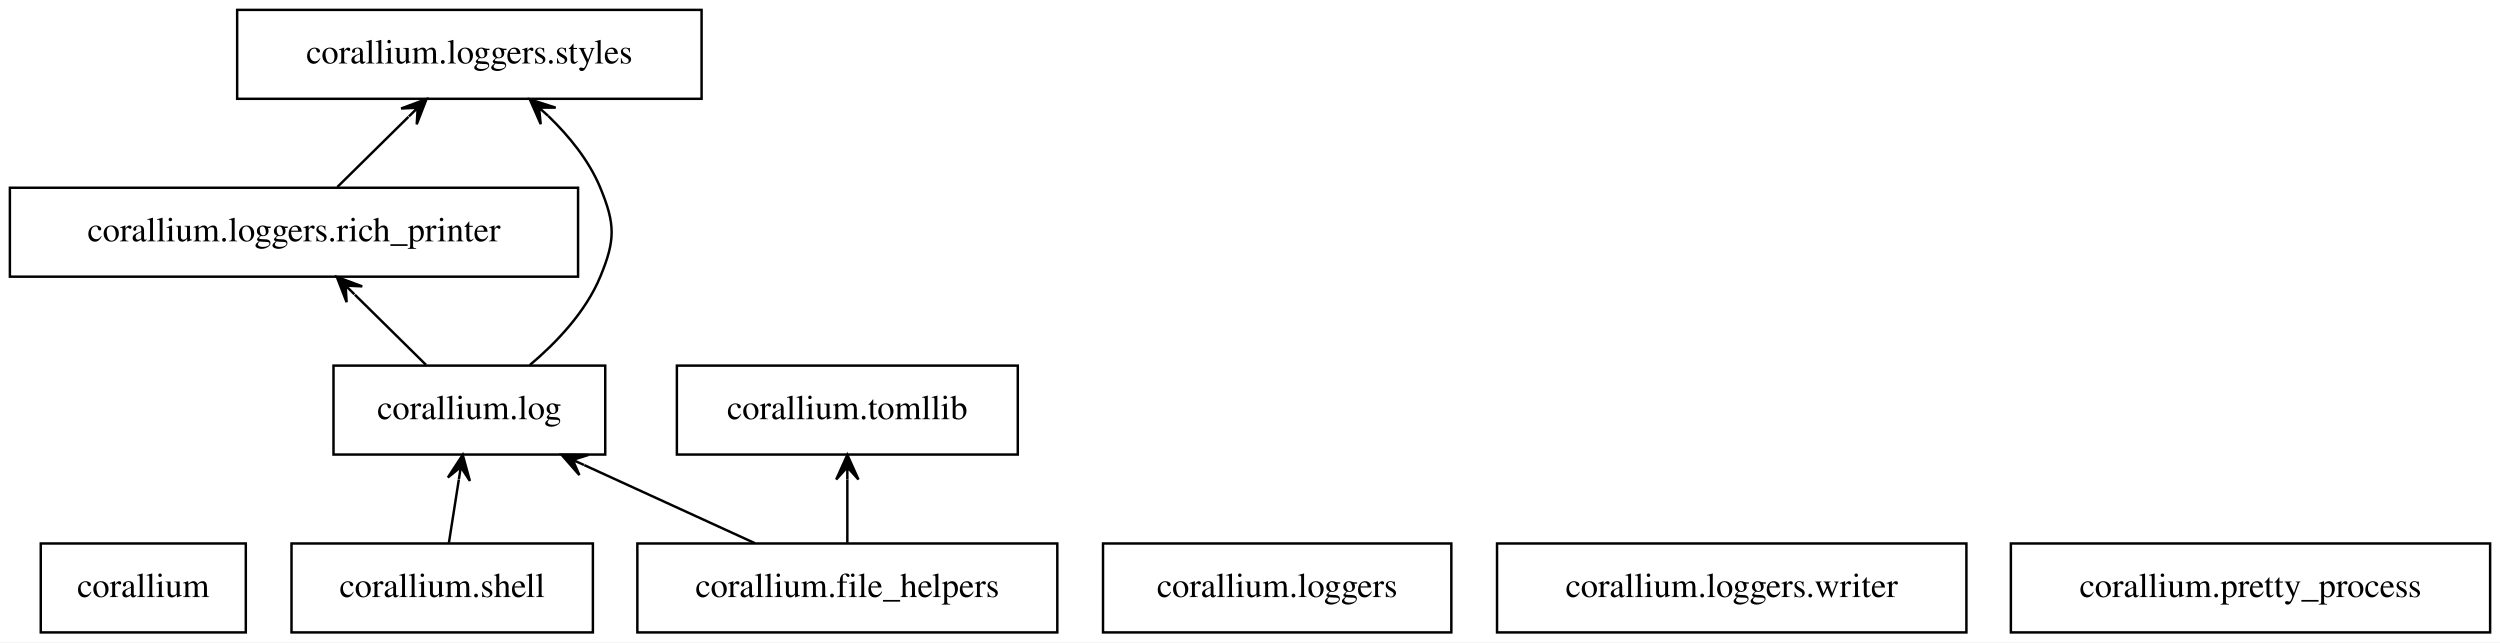
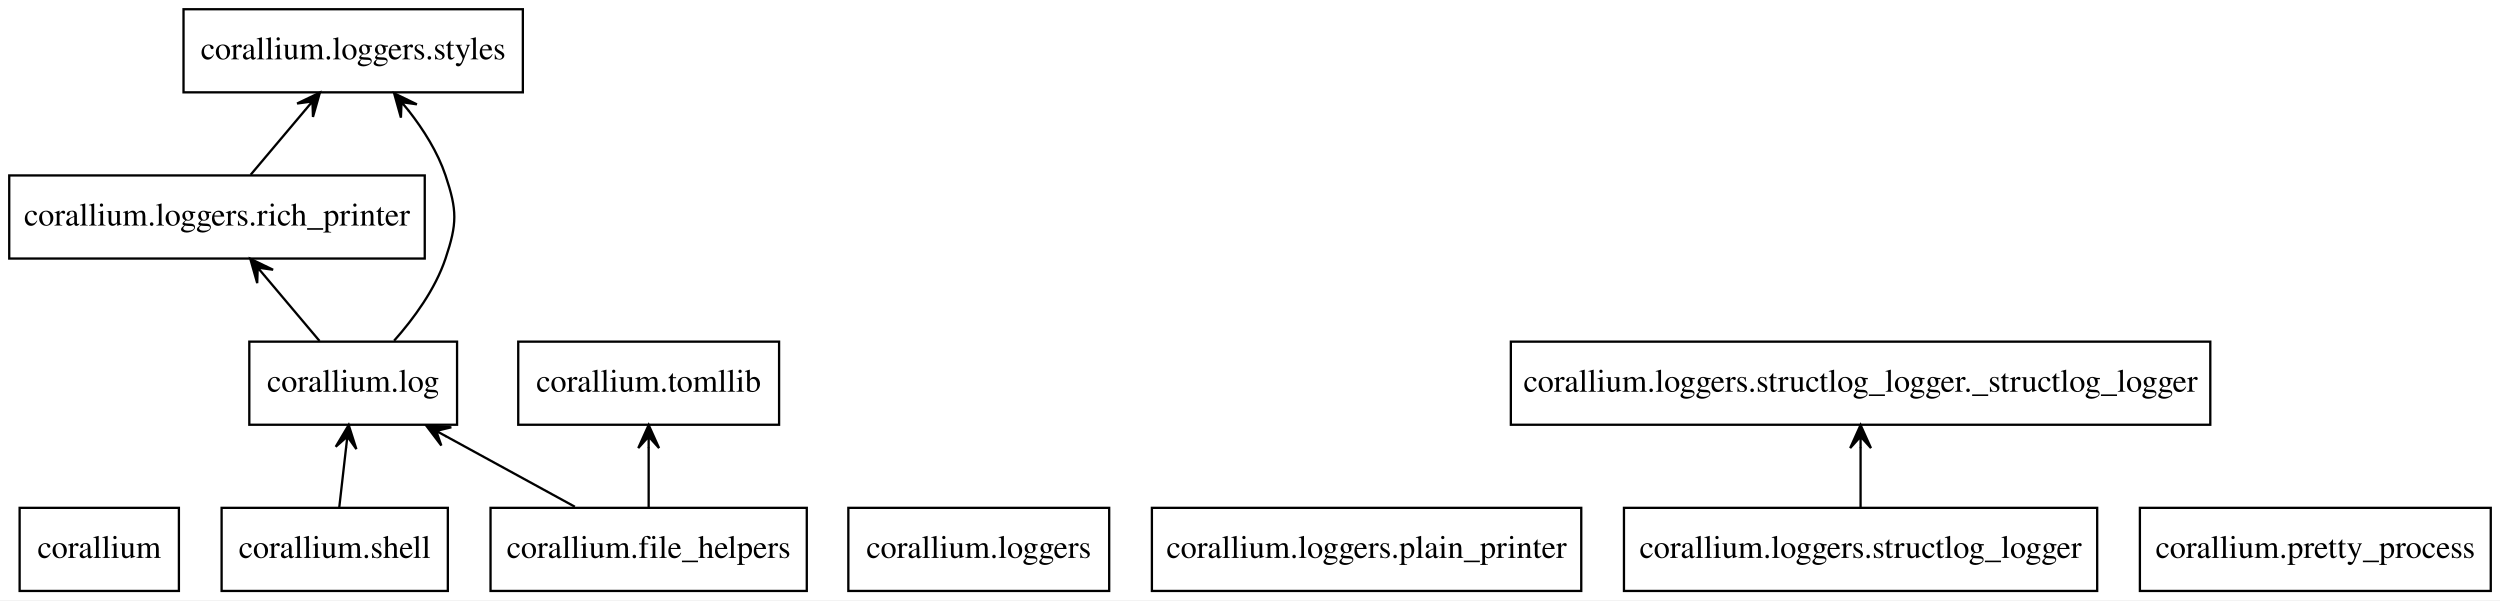
- <svg xmlns="http://www.w3.org/2000/svg" width="1012pt" height="260pt" viewBox="0.00 0.00 1012.00 260.00">
+ <svg xmlns="http://www.w3.org/2000/svg" width="1083pt" height="260pt" viewBox="0.00 0.00 1083.00 260.00">
  <g id="graph0" class="graph" transform="scale(1 1) rotate(0) translate(4 256)">
-     <polygon fill="white" stroke="transparent" points="-4,4 -4,-256 1008,-256 1008,4 -4,4" />
+     <polygon fill="white" stroke="none" points="-4,4 -4,-256 1079,-256 1079,4 -4,4" />
    <g id="node1" class="node">
-       <polygon fill="none" stroke="black" points="95.5,-36 12.5,-36 12.5,0 95.5,0 95.5,-36" />
-       <text text-anchor="middle" x="54" y="-14.3" font-family="Times,serif" font-size="14.00">corallium</text>
+       <polygon fill="none" stroke="black" points="73.5,-36 4.5,-36 4.5,0 73.5,0 73.5,-36" />
+       <text text-anchor="middle" x="39" y="-14.3" font-family="Times,serif" font-size="14.00">corallium</text>
    </g>
    <g id="node2" class="node">
-       <polygon fill="none" stroke="black" points="424,-36 254,-36 254,0 424,0 424,-36" />
-       <text text-anchor="middle" x="339" y="-14.3" font-family="Times,serif" font-size="14.00">corallium.file_helpers</text>
+       <polygon fill="none" stroke="black" points="345.5,-36 208.5,-36 208.5,0 345.5,0 345.5,-36" />
+       <text text-anchor="middle" x="277" y="-14.3" font-family="Times,serif" font-size="14.00">corallium.file_helpers</text>
    </g>
    <g id="node3" class="node">
-       <polygon fill="none" stroke="black" points="241,-108 131,-108 131,-72 241,-72 241,-108" />
-       <text text-anchor="middle" x="186" y="-86.3" font-family="Times,serif" font-size="14.00">corallium.log</text>
+       <polygon fill="none" stroke="black" points="194,-108 104,-108 104,-72 194,-72 194,-108" />
+       <text text-anchor="middle" x="149" y="-86.3" font-family="Times,serif" font-size="14.00">corallium.log</text>
    </g>
    <g id="edge1" class="edge">
-       <path fill="none" stroke="black" d="M301.57,-36.12C280.75,-45.65 254.65,-57.59 232.52,-67.72" />
-       <polygon fill="black" stroke="black" points="223.31,-71.93 230.53,-63.68 227.85,-69.85 232.4,-67.77 232.4,-67.77 232.4,-67.77 227.85,-69.85 234.27,-71.86 223.31,-71.93 223.31,-71.93" />
+       <path fill="none" stroke="black" d="M245.03,-36.48C228.1,-45.74 207.15,-57.2 189.14,-67.05" />
+       <polygon fill="black" stroke="black" points="180.56,-71.74 187.18,-62.99 184.95,-69.34 189.34,-66.94 189.34,-66.94 189.34,-66.94 184.95,-69.34 191.5,-70.89 180.56,-71.74 180.56,-71.74" />
+     </g>
+     <g id="node12" class="node">
+       <polygon fill="none" stroke="black" points="333.5,-108 220.5,-108 220.5,-72 333.5,-72 333.5,-108" />
+       <text text-anchor="middle" x="277" y="-86.3" font-family="Times,serif" font-size="14.00">corallium.tomllib</text>
+     </g>
+     <g id="edge2" class="edge">
+       <path fill="none" stroke="black" d="M277,-36.3C277,-44.1 277,-53.49 277,-62.17" />
+       <polygon fill="black" stroke="black" points="277,-71.9 272.5,-61.9 277,-66.9 277,-61.9 277,-61.9 277,-61.9 277,-66.9 281.5,-61.9 277,-71.9 277,-71.9" />
+     </g>
+     <g id="node6" class="node">
+       <polygon fill="none" stroke="black" points="180,-180 0,-180 0,-144 180,-144 180,-180" />
+       <text text-anchor="middle" x="90" y="-158.3" font-family="Times,serif" font-size="14.00">corallium.loggers.rich_printer</text>
+     </g>
+     <g id="edge3" class="edge">
+       <path fill="none" stroke="black" d="M134.42,-108.3C127.27,-116.78 118.54,-127.14 110.72,-136.42" />
+       <polygon fill="black" stroke="black" points="104.42,-143.9 107.42,-133.35 107.64,-140.07 110.86,-136.25 110.86,-136.25 110.86,-136.25 107.64,-140.07 114.3,-139.15 104.42,-143.9 104.42,-143.9" />
+     </g>
+     <g id="node9" class="node">
+       <polygon fill="none" stroke="black" points="222.5,-252 75.5,-252 75.5,-216 222.5,-216 222.5,-252" />
+       <text text-anchor="middle" x="149" y="-230.3" font-family="Times,serif" font-size="14.00">corallium.loggers.styles</text>
+     </g>
+     <g id="edge4" class="edge">
+       <path fill="none" stroke="black" d="M166.73,-108.4C175.24,-118 184.53,-130.66 189,-144 194.08,-159.17 194.08,-164.83 189,-180 185.61,-190.11 179.46,-199.82 172.97,-208.12" />
+       <polygon fill="black" stroke="black" points="166.73,-215.6 169.68,-205.04 169.94,-211.76 173.14,-207.92 173.14,-207.92 173.14,-207.92 169.94,-211.76 176.59,-210.8 166.73,-215.6 166.73,-215.6" />
+     </g>
+     <g id="node4" class="node">
+       <polygon fill="none" stroke="black" points="476.5,-36 363.5,-36 363.5,0 476.5,0 476.5,-36" />
+       <text text-anchor="middle" x="420" y="-14.3" font-family="Times,serif" font-size="14.00">corallium.loggers</text>
+     </g>
+     <g id="node5" class="node">
+       <polygon fill="none" stroke="black" points="681,-36 495,-36 495,0 681,0 681,-36" />
+       <text text-anchor="middle" x="588" y="-14.3" font-family="Times,serif" font-size="14.00">corallium.loggers.plain_printer</text>
+     </g>
+     <g id="edge5" class="edge">
+       <path fill="none" stroke="black" d="M104.58,-180.3C111.73,-188.78 120.46,-199.14 128.28,-208.42" />
+       <polygon fill="black" stroke="black" points="134.58,-215.9 124.7,-211.15 131.36,-212.07 128.14,-208.25 128.14,-208.25 128.14,-208.25 131.36,-212.07 131.58,-205.35 134.58,-215.9 134.58,-215.9" />
+     </g>
+     <g id="node7" class="node">
+       <polygon fill="none" stroke="black" points="904.5,-36 699.5,-36 699.5,0 904.5,0 904.5,-36" />
+       <text text-anchor="middle" x="802" y="-14.3" font-family="Times,serif" font-size="14.00">corallium.loggers.structlog_logger</text>
+     </g>
+     <g id="node8" class="node">
+       <polygon fill="none" stroke="black" points="953.5,-108 650.5,-108 650.5,-72 953.5,-72 953.5,-108" />
+       <text text-anchor="middle" x="802" y="-86.3" font-family="Times,serif" font-size="14.00">corallium.loggers.structlog_logger._structlog_logger</text>
+     </g>
+     <g id="edge6" class="edge">
+       <path fill="none" stroke="black" d="M802,-36.3C802,-44.1 802,-53.49 802,-62.17" />
+       <polygon fill="black" stroke="black" points="802,-71.9 797.5,-61.9 802,-66.9 802,-61.9 802,-61.9 802,-61.9 802,-66.9 806.5,-61.9 802,-71.9 802,-71.9" />
    </g>
    <g id="node10" class="node">
-       <polygon fill="none" stroke="black" points="408,-108 270,-108 270,-72 408,-72 408,-108" />
-       <text text-anchor="middle" x="339" y="-86.3" font-family="Times,serif" font-size="14.00">corallium.tomllib</text>
+       <polygon fill="none" stroke="black" points="1075,-36 923,-36 923,0 1075,0 1075,-36" />
+       <text text-anchor="middle" x="999" y="-14.3" font-family="Times,serif" font-size="14.00">corallium.pretty_process</text>
    </g>
-     <g id="edge2" class="edge">
-       <path fill="none" stroke="black" d="M339,-36.3C339,-44.02 339,-53.29 339,-61.89" />
-       <polygon fill="black" stroke="black" points="339,-71.9 334.5,-61.9 339,-66.9 339,-61.9 339,-61.9 339,-61.9 339,-66.9 343.5,-61.9 339,-71.9 339,-71.9" />
+     <g id="node11" class="node">
+       <polygon fill="none" stroke="black" points="190,-36 92,-36 92,0 190,0 190,-36" />
+       <text text-anchor="middle" x="141" y="-14.3" font-family="Times,serif" font-size="14.00">corallium.shell</text>
    </g>
-     <g id="node5" class="node">
-       <polygon fill="none" stroke="black" points="230,-180 0,-180 0,-144 230,-144 230,-180" />
-       <text text-anchor="middle" x="115" y="-158.3" font-family="Times,serif" font-size="14.00">corallium.loggers.rich_printer</text>
-     </g>
-     <g id="edge3" class="edge">
-       <path fill="none" stroke="black" d="M168.45,-108.3C159.77,-116.86 149.14,-127.34 139.65,-136.7" />
-       <polygon fill="black" stroke="black" points="132.35,-143.9 136.31,-133.67 135.91,-140.39 139.47,-136.87 139.47,-136.87 139.47,-136.87 135.91,-140.39 142.63,-140.08 132.35,-143.9 132.35,-143.9" />
-     </g>
-     <g id="node6" class="node">
-       <polygon fill="none" stroke="black" points="280,-252 92,-252 92,-216 280,-216 280,-252" />
-       <text text-anchor="middle" x="186" y="-230.3" font-family="Times,serif" font-size="14.00">corallium.loggers.styles</text>
-     </g>
-     <g id="edge4" class="edge">
-       <path fill="none" stroke="black" d="M210.48,-108.23C221.4,-117.44 233.12,-129.81 239,-144 245.12,-158.78 245.12,-165.22 239,-180 234.46,-190.97 226.41,-200.86 217.95,-209.04" />
-       <polygon fill="black" stroke="black" points="210.48,-215.77 214.89,-205.73 214.19,-212.42 217.91,-209.07 217.91,-209.07 217.91,-209.07 214.19,-212.42 220.92,-212.42 210.48,-215.77 210.48,-215.77" />
-     </g>
-     <g id="node4" class="node">
-       <polygon fill="none" stroke="black" points="583.5,-36 442.5,-36 442.5,0 583.5,0 583.5,-36" />
-       <text text-anchor="middle" x="513" y="-14.3" font-family="Times,serif" font-size="14.00">corallium.loggers</text>
-     </g>
-     <g id="edge5" class="edge">
-       <path fill="none" stroke="black" d="M132.55,-180.3C141.23,-188.86 151.86,-199.34 161.35,-208.7" />
-       <polygon fill="black" stroke="black" points="168.65,-215.9 158.37,-212.08 165.09,-212.39 161.53,-208.87 161.53,-208.87 161.53,-208.87 165.09,-212.39 164.69,-205.67 168.65,-215.9 168.65,-215.9" />
-     </g>
-     <g id="node7" class="node">
-       <polygon fill="none" stroke="black" points="792,-36 602,-36 602,0 792,0 792,-36" />
-       <text text-anchor="middle" x="697" y="-14.3" font-family="Times,serif" font-size="14.00">corallium.loggers.writer</text>
-     </g>
-     <g id="node8" class="node">
-       <polygon fill="none" stroke="black" points="1004,-36 810,-36 810,0 1004,0 1004,-36" />
-       <text text-anchor="middle" x="907" y="-14.3" font-family="Times,serif" font-size="14.00">corallium.pretty_process</text>
-     </g>
-     <g id="node9" class="node">
-       <polygon fill="none" stroke="black" points="236,-36 114,-36 114,0 236,0 236,-36" />
-       <text text-anchor="middle" x="175" y="-14.3" font-family="Times,serif" font-size="14.00">corallium.shell</text>
-     </g>
-     <g id="edge6" class="edge">
-       <path fill="none" stroke="black" d="M177.72,-36.3C178.93,-44.02 180.39,-53.29 181.74,-61.89" />
-       <polygon fill="black" stroke="black" points="183.31,-71.9 177.31,-62.72 182.54,-66.96 181.76,-62.02 181.76,-62.02 181.76,-62.02 182.54,-66.96 186.21,-61.32 183.31,-71.9 183.31,-71.9" />
+     <g id="edge7" class="edge">
+       <path fill="none" stroke="black" d="M142.98,-36.3C143.87,-44.1 144.94,-53.49 145.93,-62.17" />
+       <polygon fill="black" stroke="black" points="147.05,-71.9 141.44,-62.47 146.48,-66.93 145.91,-61.96 145.91,-61.96 145.91,-61.96 146.48,-66.93 150.38,-61.45 147.05,-71.9 147.05,-71.9" />
    </g>
  </g>
</svg>
